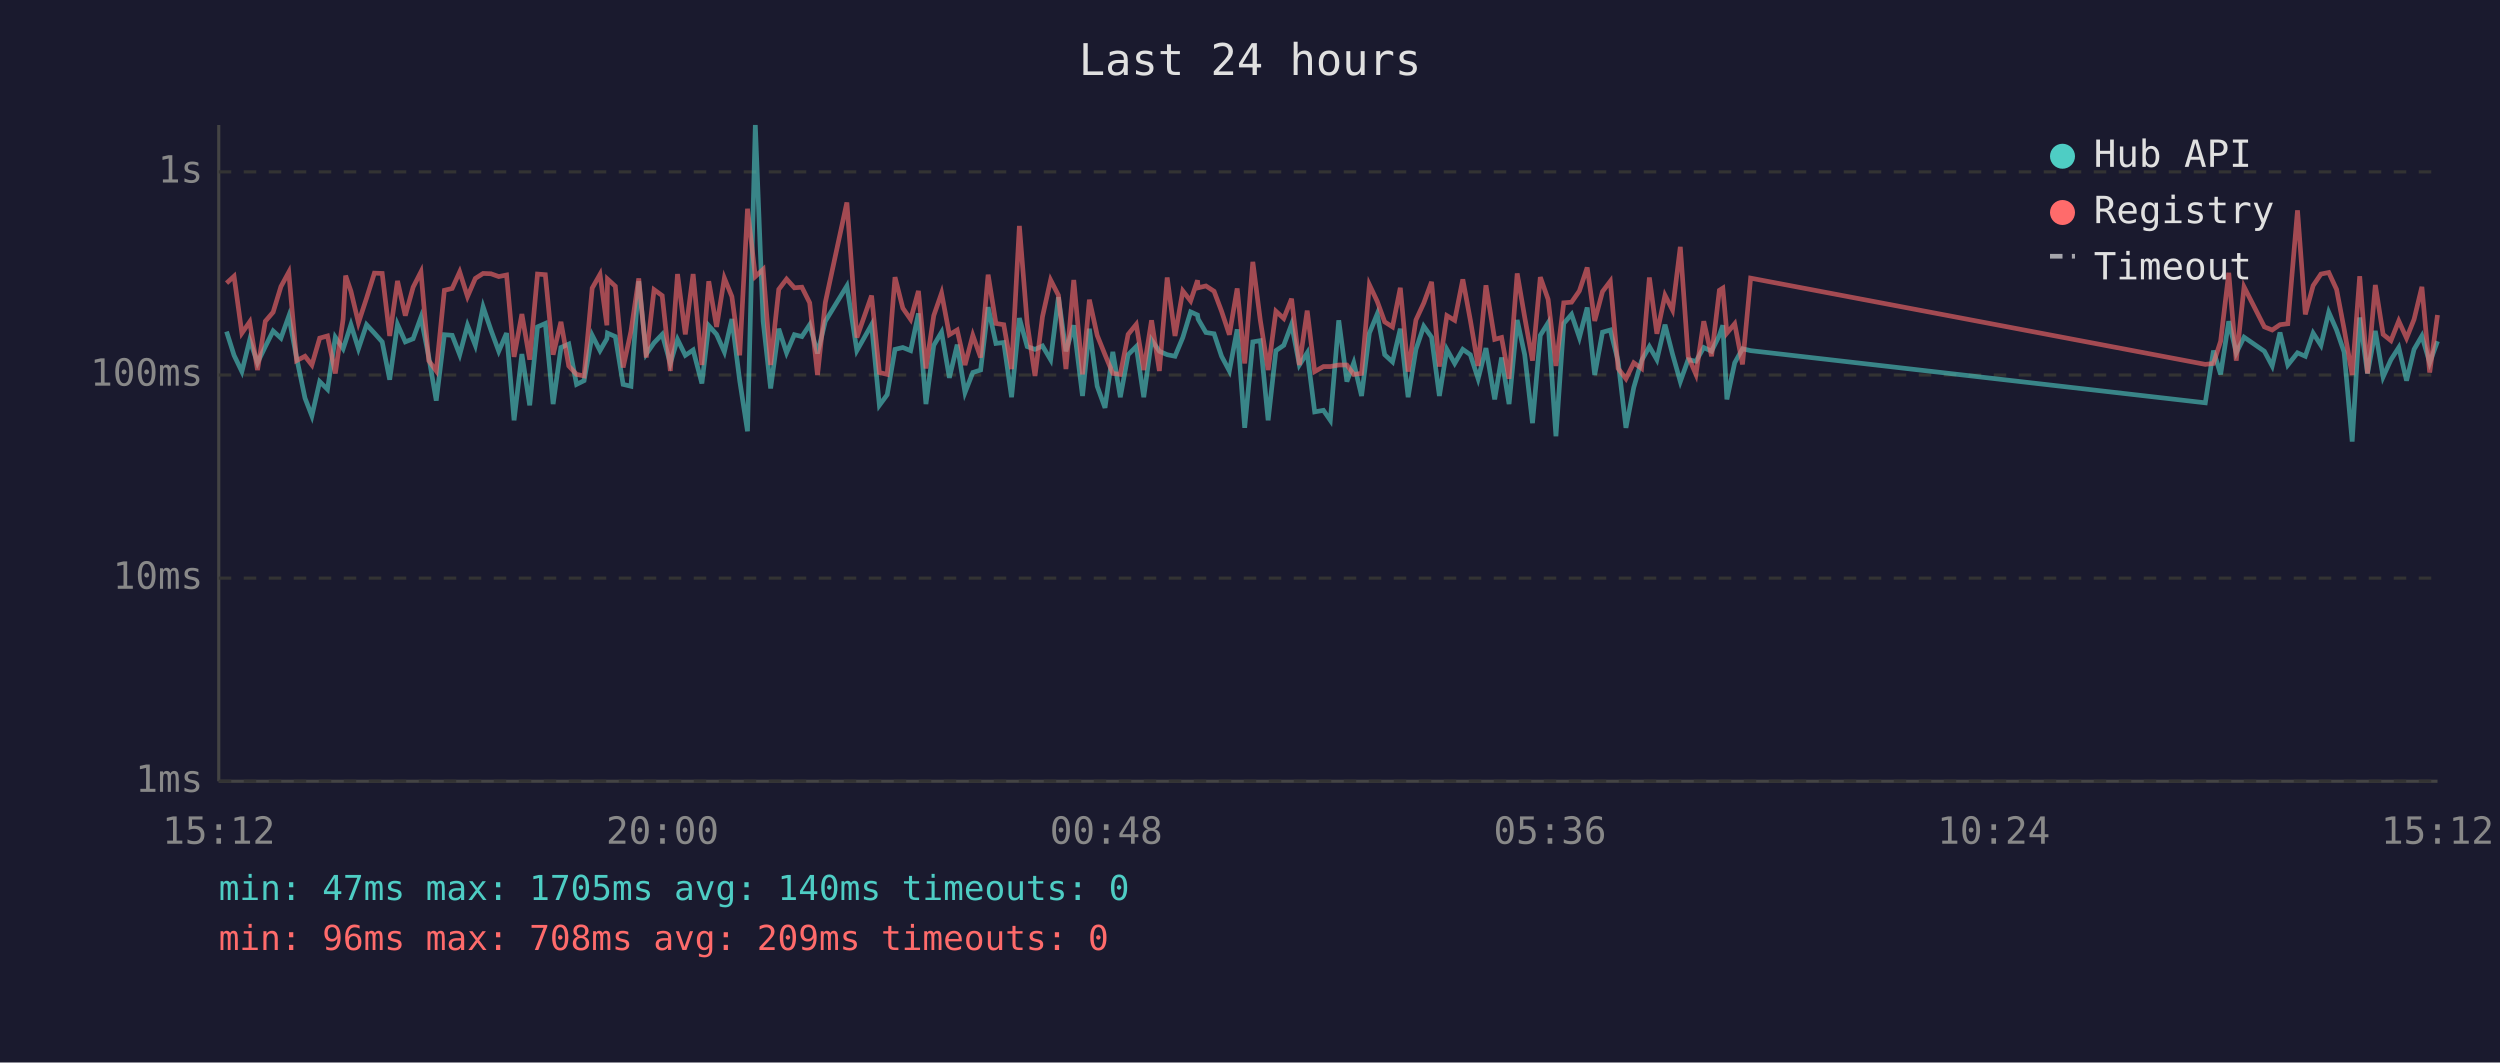
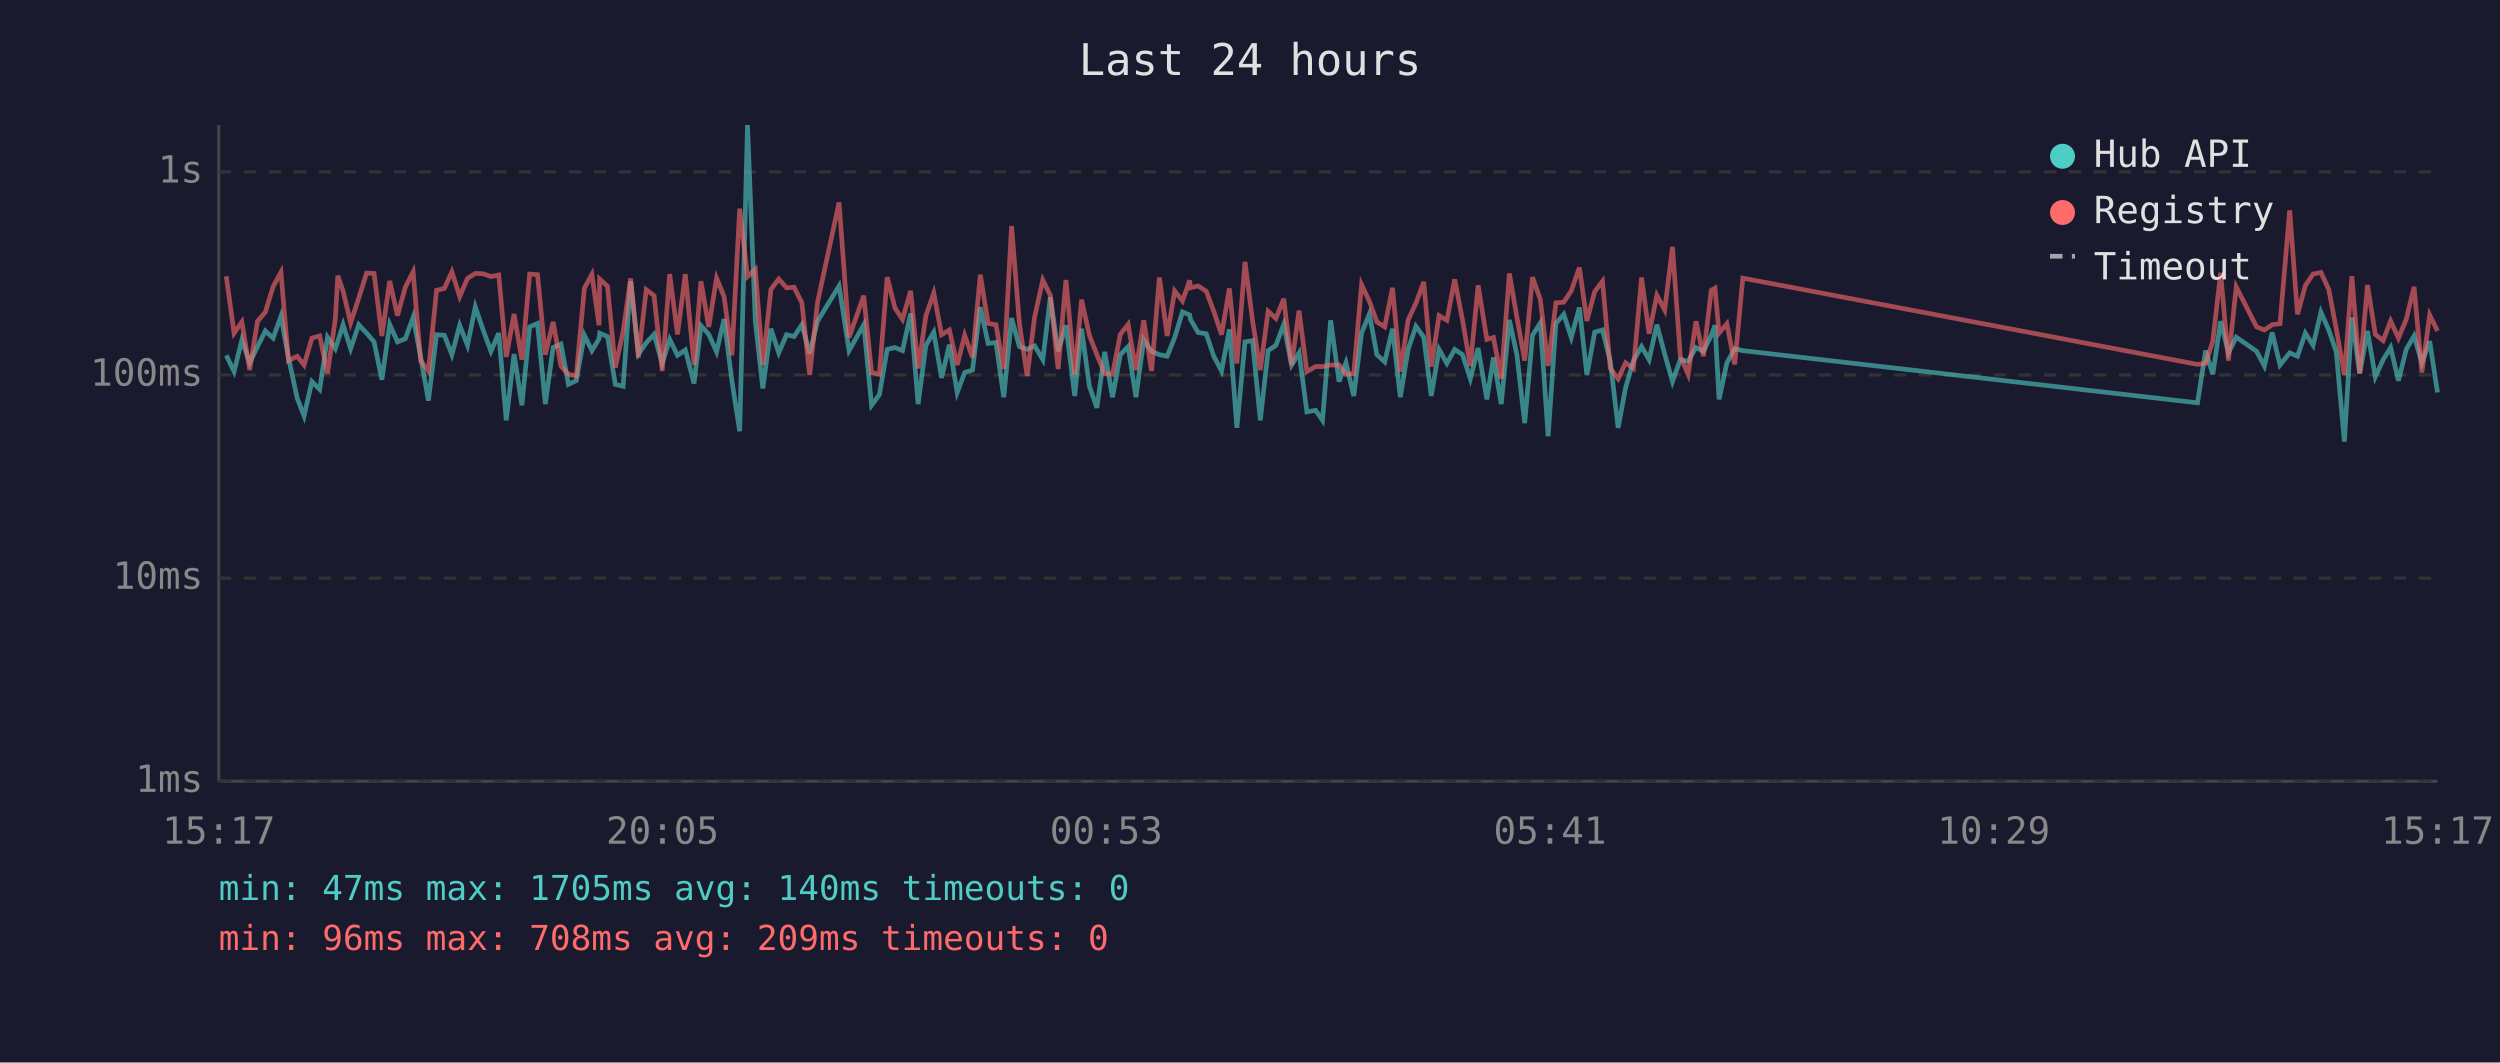
<svg xmlns="http://www.w3.org/2000/svg" viewBox="0 0 800 340" font-family="monospace" font-size="12">
  <rect width="800" height="340" fill="#1a1a2e" />
  <text x="400" y="24" fill="#e0e0e0" font-size="14" text-anchor="middle">Last 24 hours</text>
  <line x1="70" y1="40" x2="70" y2="250" stroke="#444" stroke-width="1" />
  <line x1="70" y1="250" x2="780" y2="250" stroke="#444" stroke-width="1" />
  <line x1="70" y1="250" x2="780" y2="250" stroke="#333" stroke-width="1" stroke-dasharray="4" />
  <text x="65" y="250" fill="#888" text-anchor="end" dominant-baseline="middle">1ms</text>
  <line x1="70" y1="185" x2="780" y2="185" stroke="#333" stroke-width="1" stroke-dasharray="4" />
  <text x="65" y="185" fill="#888" text-anchor="end" dominant-baseline="middle">10ms</text>
  <line x1="70" y1="120" x2="780" y2="120" stroke="#333" stroke-width="1" stroke-dasharray="4" />
  <text x="65" y="120" fill="#888" text-anchor="end" dominant-baseline="middle">100ms</text>
  <line x1="70" y1="55" x2="780" y2="55" stroke="#333" stroke-width="1" stroke-dasharray="4" />
  <text x="65" y="55" fill="#888" text-anchor="end" dominant-baseline="middle">1s</text>
-   <text x="70" y="270" fill="#888" text-anchor="middle">15:12</text>
-   <text x="212" y="270" fill="#888" text-anchor="middle">20:00</text>
-   <text x="354" y="270" fill="#888" text-anchor="middle">00:48</text>
-   <text x="496" y="270" fill="#888" text-anchor="middle">05:36</text>
-   <text x="638" y="270" fill="#888" text-anchor="middle">10:24</text>
-   <text x="780" y="270" fill="#888" text-anchor="middle">15:12</text>
-   <polyline points="72.5,106.1 74.9,113.7 77.4,118.9 79.9,108.8 82.4,116.1 84.9,110.9 87.4,105.9 89.9,108.2 92.4,101.2 94.9,114.4 97.6,127.4 99.8,133.1 102.3,122.1 104.8,124.6 107.3,107.9 109.8,111.6 110.6,109.2 112.3,103.9 114.7,111.6 117.3,103.9 119.8,106.6 122.3,109.4 124.7,121.5 127.2,103.8 129.7,109.4 132.2,108.4 134.7,101.5 137.2,114.2 139.6,128.2 142.2,107.1 144.7,107.3 147.1,113.5 149.6,104.1 152.1,110.5 154.6,98.2 157.1,105.6 159.6,112.4 162.1,106.6 164.5,134.5 167.0,113.3 169.5,129.7 172.0,104.6 174.5,103.5 177.0,129.3 179.5,111.2 182.0,110.1 184.5,123.0 186.9,121.8 189.5,107.3 192.0,112.2 194.2,108.4 194.4,106.6 196.9,107.7 199.4,123.0 201.9,123.6 204.4,90.0 206.8,113.3 209.3,109.7 211.9,107.0 214.5,116.3 216.8,108.6 219.3,113.7 221.8,112.0 224.6,122.7 226.8,104.2 229.3,107.0 231.8,112.6 234.2,102.1 236.7,121.8 239.2,138.0 241.7,40.0 244.2,102.8 246.6,124.3 249.2,105.2 251.7,112.9 254.2,107.1 256.6,107.7 259.1,103.9 261.6,113.1 264.1,102.8 271.0,91.5 274.2,112.2 278.9,103.9 281.4,129.7 283.9,126.3 286.4,111.8 288.9,111.2 291.4,112.2 293.9,100.3 296.3,129.3 298.8,110.5 301.3,106.3 303.8,120.9 306.3,110.3 308.8,125.6 311.3,119.2 313.8,118.4 316.2,98.3 318.7,109.9 321.2,109.6 323.7,127.1 326.2,101.8 328.7,110.9 331.2,111.8 333.6,110.7 336.2,115.1 338.7,95.1 341.1,112.4 343.6,104.1 346.4,126.7 348.6,105.2 351.1,123.6 353.6,130.5 356.1,112.6 358.5,127.1 361.0,113.5 363.6,110.9 366.0,127.1 368.5,108.8 371.0,112.4 373.5,113.5 376.0,114.0 378.5,108.0 381.0,99.8 383.2,100.8 383.4,102.1 385.9,106.4 388.5,106.8 390.9,114.0 393.4,118.7 395.9,105.4 398.3,136.9 400.9,109.4 403.3,109.0 405.8,134.5 408.3,112.2 410.8,110.5 413.3,103.8 415.8,116.8 418.3,112.9 420.7,131.8 423.5,131.3 425.7,134.5 428.4,102.5 431.0,122.1 433.2,116.1 435.7,126.7 438.2,106.6 440.7,100.5 443.1,113.5 445.6,115.8 448.1,105.2 450.6,127.1 453.1,111.8 455.6,104.4 458.1,107.9 460.6,126.7 463.0,111.8 465.5,116.3 468.1,111.8 470.5,113.5 473.0,121.2 475.5,111.4 478.3,127.8 480.5,114.4 482.9,129.3 485.5,102.4 487.9,113.5 490.4,135.4 492.9,107.3 495.4,103.3 497.9,139.6 500.4,103.5 502.9,100.6 505.4,108.0 507.9,98.4 510.3,120.0 512.8,106.3 515.3,105.6 517.8,115.6 520.3,136.9 522.8,124.0 525.3,115.4 527.8,110.9 530.2,115.1 532.8,103.9 535.2,113.3 537.7,122.1 540.2,115.1 542.7,115.6 545.2,111.2 547.7,112.4 550.2,107.3 551.3,104.1 552.6,127.8 555.1,116.1 557.6,111.6 560.2,112.2 705.7,128.9 708.3,112.2 710.6,119.8 713.2,102.8 715.6,112.9 718.1,107.9 724.6,112.4 727.1,117.1 729.6,106.4 732.1,116.8 735.2,112.9 737.7,114.0 740.2,106.6 742.7,110.5 745.2,99.9 747.7,105.6 750.1,112.6 752.7,141.3 755.1,101.6 757.6,119.5 760.1,105.9 762.6,120.6 765.1,115.1 767.6,111.2 770.1,121.8 772.5,111.8 775.0,107.5 777.5,116.1 780.0,109.2" fill="none" stroke="#4ecdc4" stroke-width="1.5" opacity="0.6" />
-   <polyline points="72.5,90.6 74.9,88.4 77.4,106.6 79.9,103.0 82.4,118.4 84.9,102.8 87.4,99.9 89.9,91.7 92.4,87.1 94.9,115.4 97.6,114.0 99.8,116.8 102.3,108.2 104.8,107.5 107.3,119.5 109.8,102.1 110.6,88.2 112.3,93.2 114.7,103.3 117.3,95.4 119.8,87.4 122.3,87.5 124.7,107.5 127.2,89.9 129.7,101.0 132.2,91.9 134.7,87.0 137.2,115.4 139.6,118.7 142.2,92.9 144.7,92.3 147.1,87.0 149.6,94.9 152.1,89.1 154.6,87.5 157.1,87.6 159.6,88.5 162.1,88.0 164.5,114.2 167.0,100.5 169.5,115.1 172.0,87.7 174.5,87.9 177.0,113.5 179.5,103.0 182.0,117.1 184.5,119.8 186.9,120.3 189.5,92.2 192.0,87.8 194.2,104.1 194.4,89.3 196.9,91.6 199.4,117.6 201.9,106.1 204.4,89.1 206.8,114.4 209.3,92.7 211.9,94.6 214.5,118.7 216.8,87.7 219.3,107.0 221.8,87.7 224.6,116.8 226.8,90.0 229.3,104.6 231.8,89.0 234.2,94.9 236.7,113.7 239.2,66.8 241.7,88.5 244.2,86.2 246.6,116.8 249.2,92.6 251.7,89.3 254.2,92.1 256.6,91.9 259.1,96.9 261.6,120.0 264.1,96.8 271.0,64.8 274.2,108.0 278.9,94.6 281.4,119.2 283.9,119.8 286.4,88.7 288.9,98.6 291.4,102.2 293.9,93.1 296.3,117.9 298.8,101.0 301.3,93.8 303.8,107.1 306.3,105.6 308.8,116.8 311.3,107.3 313.8,114.4 316.2,87.9 318.7,103.5 321.2,103.9 323.7,118.1 326.2,72.3 328.7,103.5 331.2,120.3 333.6,101.3 336.2,89.6 338.7,94.5 341.1,118.1 343.6,89.6 346.4,119.8 348.6,95.9 351.1,107.3 353.6,113.5 356.1,119.5 358.5,119.8 361.0,107.0 363.6,103.8 366.0,118.4 368.5,102.5 371.0,118.7 373.5,88.8 376.0,107.5 378.5,93.1 381.0,96.3 383.2,89.7 383.4,92.1 385.9,91.5 388.5,93.2 390.9,99.6 393.4,107.1 395.9,92.3 398.3,116.3 400.9,83.8 403.3,102.5 405.8,118.4 408.3,99.6 410.8,101.9 413.3,95.6 415.8,116.8 418.3,99.4 420.7,118.9 423.5,117.3 425.7,117.3 428.4,116.8 431.0,116.8 433.2,119.8 435.7,119.5 438.2,91.1 440.7,96.4 443.1,103.0 445.6,104.6 448.1,92.1 450.6,118.9 453.1,102.4 455.6,97.0 458.1,90.2 460.6,117.3 463.0,101.0 465.5,102.5 468.1,89.4 470.5,102.4 473.0,117.1 475.5,91.3 478.3,108.6 480.5,108.0 482.9,121.2 485.5,87.5 487.9,101.5 490.4,115.4 492.9,88.7 495.4,95.8 497.9,117.1 500.4,96.9 502.9,96.7 505.4,93.1 507.9,85.6 510.3,102.7 512.8,93.3 515.3,90.0 517.8,117.9 520.3,121.2 522.8,116.1 525.3,117.9 527.8,88.8 530.2,106.8 532.8,94.5 535.2,99.2 537.7,79.0 540.2,114.0 542.7,119.8 545.2,102.8 547.7,114.0 550.2,92.9 551.3,92.2 552.6,106.6 555.1,103.6 557.6,116.6 560.2,89.0 705.7,116.6 708.3,116.3 710.6,109.2 713.2,87.3 715.6,115.4 718.1,91.8 724.6,104.6 727.1,105.6 729.6,103.9 732.1,103.6 735.2,67.3 737.7,100.6 740.2,91.4 742.7,87.7 745.2,87.2 747.7,92.6 750.1,105.2 752.7,120.0 755.1,88.4 757.6,119.5 760.1,91.2 762.6,107.0 765.1,109.0 767.6,102.7 770.1,108.2 772.5,102.2 775.0,91.8 777.5,119.2 780.0,100.8" fill="none" stroke="#ff6b6b" stroke-width="1.5" opacity="0.6" />
+   <text x="70" y="270" fill="#888" text-anchor="middle">15:17</text>
+   <text x="212" y="270" fill="#888" text-anchor="middle">20:05</text>
+   <text x="354" y="270" fill="#888" text-anchor="middle">00:53</text>
+   <text x="496" y="270" fill="#888" text-anchor="middle">05:41</text>
+   <text x="638" y="270" fill="#888" text-anchor="middle">10:29</text>
+   <text x="780" y="270" fill="#888" text-anchor="middle">15:17</text>
+   <polyline points="72.4,113.7 74.9,118.9 77.4,108.8 79.9,116.1 82.4,110.9 84.9,105.9 87.4,108.2 89.9,101.2 92.3,114.4 95.1,127.4 97.3,133.1 99.8,122.1 102.3,124.6 104.8,107.9 107.3,111.6 108.1,109.2 109.8,103.9 112.2,111.6 114.8,103.9 117.3,106.6 119.7,109.4 122.2,121.5 124.7,103.8 127.2,109.4 129.7,108.4 132.2,101.5 134.6,114.2 137.1,128.2 139.7,107.1 142.2,107.3 144.6,113.5 147.1,104.1 149.6,110.5 152.1,98.2 154.6,105.6 157.1,112.4 159.6,106.6 162.0,134.5 164.5,113.3 167.0,129.7 169.5,104.6 172.0,103.5 174.5,129.3 177.0,111.2 179.5,110.1 181.9,123.0 184.4,121.8 187.0,107.3 189.4,112.2 191.7,108.4 191.9,106.6 194.4,107.7 196.9,123.0 199.4,123.6 201.8,90.0 204.3,113.3 206.8,109.7 209.3,107.0 211.9,116.3 214.3,108.6 216.8,113.7 219.3,112.0 222.1,122.7 224.3,104.2 226.8,107.0 229.3,112.6 231.7,102.1 234.2,121.8 236.7,138.0 239.2,40.0 241.7,102.8 244.1,124.3 246.7,105.2 249.2,112.9 251.7,107.1 254.1,107.7 256.6,103.9 259.1,113.1 261.6,102.8 268.5,91.5 271.7,112.2 276.4,103.9 278.9,129.7 281.4,126.3 283.9,111.8 286.4,111.2 288.8,112.2 291.4,100.3 293.8,129.3 296.3,110.5 298.8,106.3 301.3,120.9 303.8,110.3 306.3,125.6 308.7,119.2 311.2,118.4 313.7,98.3 316.2,109.9 318.7,109.6 321.2,127.1 323.7,101.8 326.2,110.9 328.7,111.8 331.1,110.7 333.7,115.1 336.1,95.1 338.6,112.4 341.1,104.1 343.9,126.7 346.1,105.2 348.6,123.6 351.0,130.5 353.5,112.6 356.0,127.1 358.5,113.5 361.0,110.9 363.5,127.1 366.0,108.8 368.5,112.4 371.0,113.5 373.5,114.0 375.9,108.0 378.4,99.8 380.7,100.8 380.9,102.1 383.4,106.4 386.0,106.8 388.4,114.0 390.9,118.7 393.4,105.4 395.8,136.9 398.4,109.4 400.8,109.0 403.3,134.5 405.8,112.2 408.3,110.5 410.8,103.8 413.3,116.8 415.7,112.9 418.2,131.8 421.0,131.3 423.2,134.5 425.8,102.5 428.5,122.1 430.7,116.1 433.2,126.7 435.7,106.6 438.2,100.5 440.6,113.5 443.1,115.8 445.6,105.2 448.1,127.1 450.6,111.8 453.1,104.4 455.6,107.9 458.0,126.7 460.5,111.8 463.0,116.3 465.5,111.8 468.0,113.5 470.5,121.2 473.0,111.4 475.8,127.8 477.9,114.4 480.4,129.3 483.0,102.4 485.4,113.5 487.9,135.4 490.4,107.3 492.9,103.3 495.4,139.6 497.9,103.5 500.4,100.6 502.8,108.0 505.4,98.4 507.8,120.0 510.3,106.3 512.8,105.6 515.3,115.6 517.8,136.9 520.2,124.0 522.7,115.4 525.3,110.9 527.7,115.1 530.2,103.9 532.7,113.3 535.2,122.1 537.7,115.1 540.2,115.6 542.7,111.2 545.1,112.4 547.6,107.3 548.8,104.1 550.1,127.8 552.6,116.1 555.1,111.6 557.7,112.2 703.2,128.9 705.8,112.2 708.1,119.8 710.6,102.8 713.1,112.9 715.6,107.9 722.1,112.4 724.6,117.1 727.1,106.4 729.6,116.8 732.7,112.9 735.2,114.0 737.7,106.6 740.2,110.5 742.7,99.9 745.2,105.6 747.6,112.6 750.2,141.3 752.6,101.6 755.1,119.5 757.6,105.9 760.1,120.6 762.6,115.1 765.0,111.2 767.5,121.8 770.0,111.8 772.5,107.5 775.0,116.1 777.5,109.2 780.0,125.6" fill="none" stroke="#4ecdc4" stroke-width="1.5" opacity="0.6" />
+   <polyline points="72.4,88.4 74.9,106.6 77.4,103.0 79.9,118.4 82.4,102.8 84.9,99.9 87.4,91.7 89.9,87.1 92.3,115.4 95.1,114.0 97.3,116.8 99.8,108.2 102.3,107.5 104.8,119.5 107.3,102.1 108.1,88.2 109.8,93.2 112.2,103.3 114.8,95.4 117.3,87.4 119.7,87.5 122.2,107.5 124.7,89.9 127.2,101.0 129.7,91.9 132.2,87.0 134.6,115.4 137.1,118.7 139.7,92.9 142.2,92.3 144.6,87.0 147.1,94.9 149.6,89.1 152.1,87.5 154.6,87.6 157.1,88.5 159.6,88.0 162.0,114.2 164.5,100.5 167.0,115.1 169.5,87.7 172.0,87.9 174.5,113.5 177.0,103.0 179.5,117.1 181.9,119.8 184.4,120.3 187.0,92.2 189.4,87.8 191.7,104.1 191.9,89.3 194.4,91.6 196.9,117.6 199.4,106.1 201.8,89.1 204.3,114.4 206.8,92.7 209.3,94.6 211.9,118.7 214.3,87.7 216.8,107.0 219.3,87.7 222.1,116.8 224.3,90.0 226.8,104.6 229.3,89.0 231.7,94.9 234.2,113.7 236.7,66.8 239.2,88.5 241.7,86.2 244.1,116.8 246.7,92.6 249.2,89.3 251.7,92.1 254.1,91.9 256.6,96.9 259.1,120.0 261.6,96.8 268.5,64.8 271.7,108.0 276.4,94.6 278.9,119.2 281.4,119.8 283.9,88.7 286.4,98.6 288.8,102.2 291.4,93.1 293.8,117.9 296.3,101.0 298.8,93.8 301.3,107.1 303.8,105.6 306.3,116.8 308.7,107.3 311.2,114.4 313.7,87.9 316.2,103.5 318.7,103.9 321.2,118.1 323.7,72.3 326.2,103.5 328.7,120.3 331.1,101.3 333.7,89.6 336.1,94.5 338.6,118.1 341.1,89.6 343.9,119.8 346.1,95.9 348.6,107.3 351.0,113.5 353.5,119.5 356.0,119.8 358.5,107.0 361.0,103.8 363.5,118.4 366.0,102.5 368.5,118.7 371.0,88.8 373.5,107.5 375.9,93.1 378.4,96.3 380.7,89.7 380.9,92.1 383.4,91.5 386.0,93.2 388.4,99.6 390.9,107.1 393.4,92.3 395.8,116.3 398.4,83.8 400.8,102.5 403.3,118.4 405.8,99.6 408.3,101.9 410.8,95.6 413.3,116.8 415.7,99.4 418.2,118.9 421.0,117.3 423.2,117.3 425.8,116.8 428.5,116.8 430.7,119.8 433.2,119.5 435.7,91.1 438.2,96.4 440.6,103.0 443.1,104.6 445.6,92.1 448.1,118.9 450.6,102.4 453.1,97.0 455.6,90.2 458.0,117.3 460.5,101.0 463.0,102.5 465.5,89.4 468.0,102.4 470.5,117.1 473.0,91.3 475.8,108.6 477.9,108.0 480.4,121.2 483.0,87.5 485.4,101.5 487.9,115.4 490.4,88.7 492.9,95.8 495.4,117.1 497.9,96.9 500.4,96.7 502.8,93.1 505.4,85.6 507.8,102.7 510.3,93.3 512.8,90.0 515.3,117.9 517.8,121.2 520.2,116.1 522.7,117.9 525.3,88.8 527.7,106.8 530.2,94.5 532.7,99.2 535.2,79.0 537.7,114.0 540.2,119.8 542.7,102.8 545.1,114.0 547.6,92.9 548.8,92.2 550.1,106.6 552.6,103.6 555.1,116.6 557.7,89.0 703.2,116.6 705.8,116.3 708.1,109.2 710.6,87.3 713.1,115.4 715.6,91.8 722.1,104.6 724.6,105.6 727.1,103.9 729.6,103.6 732.7,67.3 735.2,100.6 737.7,91.4 740.2,87.7 742.7,87.2 745.2,92.6 747.6,105.2 750.2,120.0 752.6,88.4 755.1,119.5 757.6,91.2 760.1,107.0 762.6,109.0 765.0,102.7 767.5,108.2 770.0,102.2 772.5,91.8 775.0,119.2 777.5,100.8 780.0,105.9" fill="none" stroke="#ff6b6b" stroke-width="1.5" opacity="0.6" />
  <circle cx="660" cy="50" r="4" fill="#4ecdc4" />
  <text x="670" y="50" fill="#e0e0e0" dominant-baseline="middle">Hub API</text>
  <circle cx="660" cy="68" r="4" fill="#ff6b6b" />
  <text x="670" y="68" fill="#e0e0e0" dominant-baseline="middle">Registry</text>
  <line x1="656" y1="82" x2="664" y2="82" stroke="#e0e0e0" stroke-width="1.5" stroke-dasharray="4,3" opacity="0.7" />
  <text x="670" y="86" fill="#e0e0e0" dominant-baseline="middle">Timeout</text>
  <text x="70" y="288" fill="#4ecdc4" font-size="11">min: 47ms  max: 1705ms  avg: 140ms  timeouts: 0</text>
  <text x="70" y="304" fill="#ff6b6b" font-size="11">min: 96ms  max: 708ms  avg: 209ms  timeouts: 0</text>
</svg>
